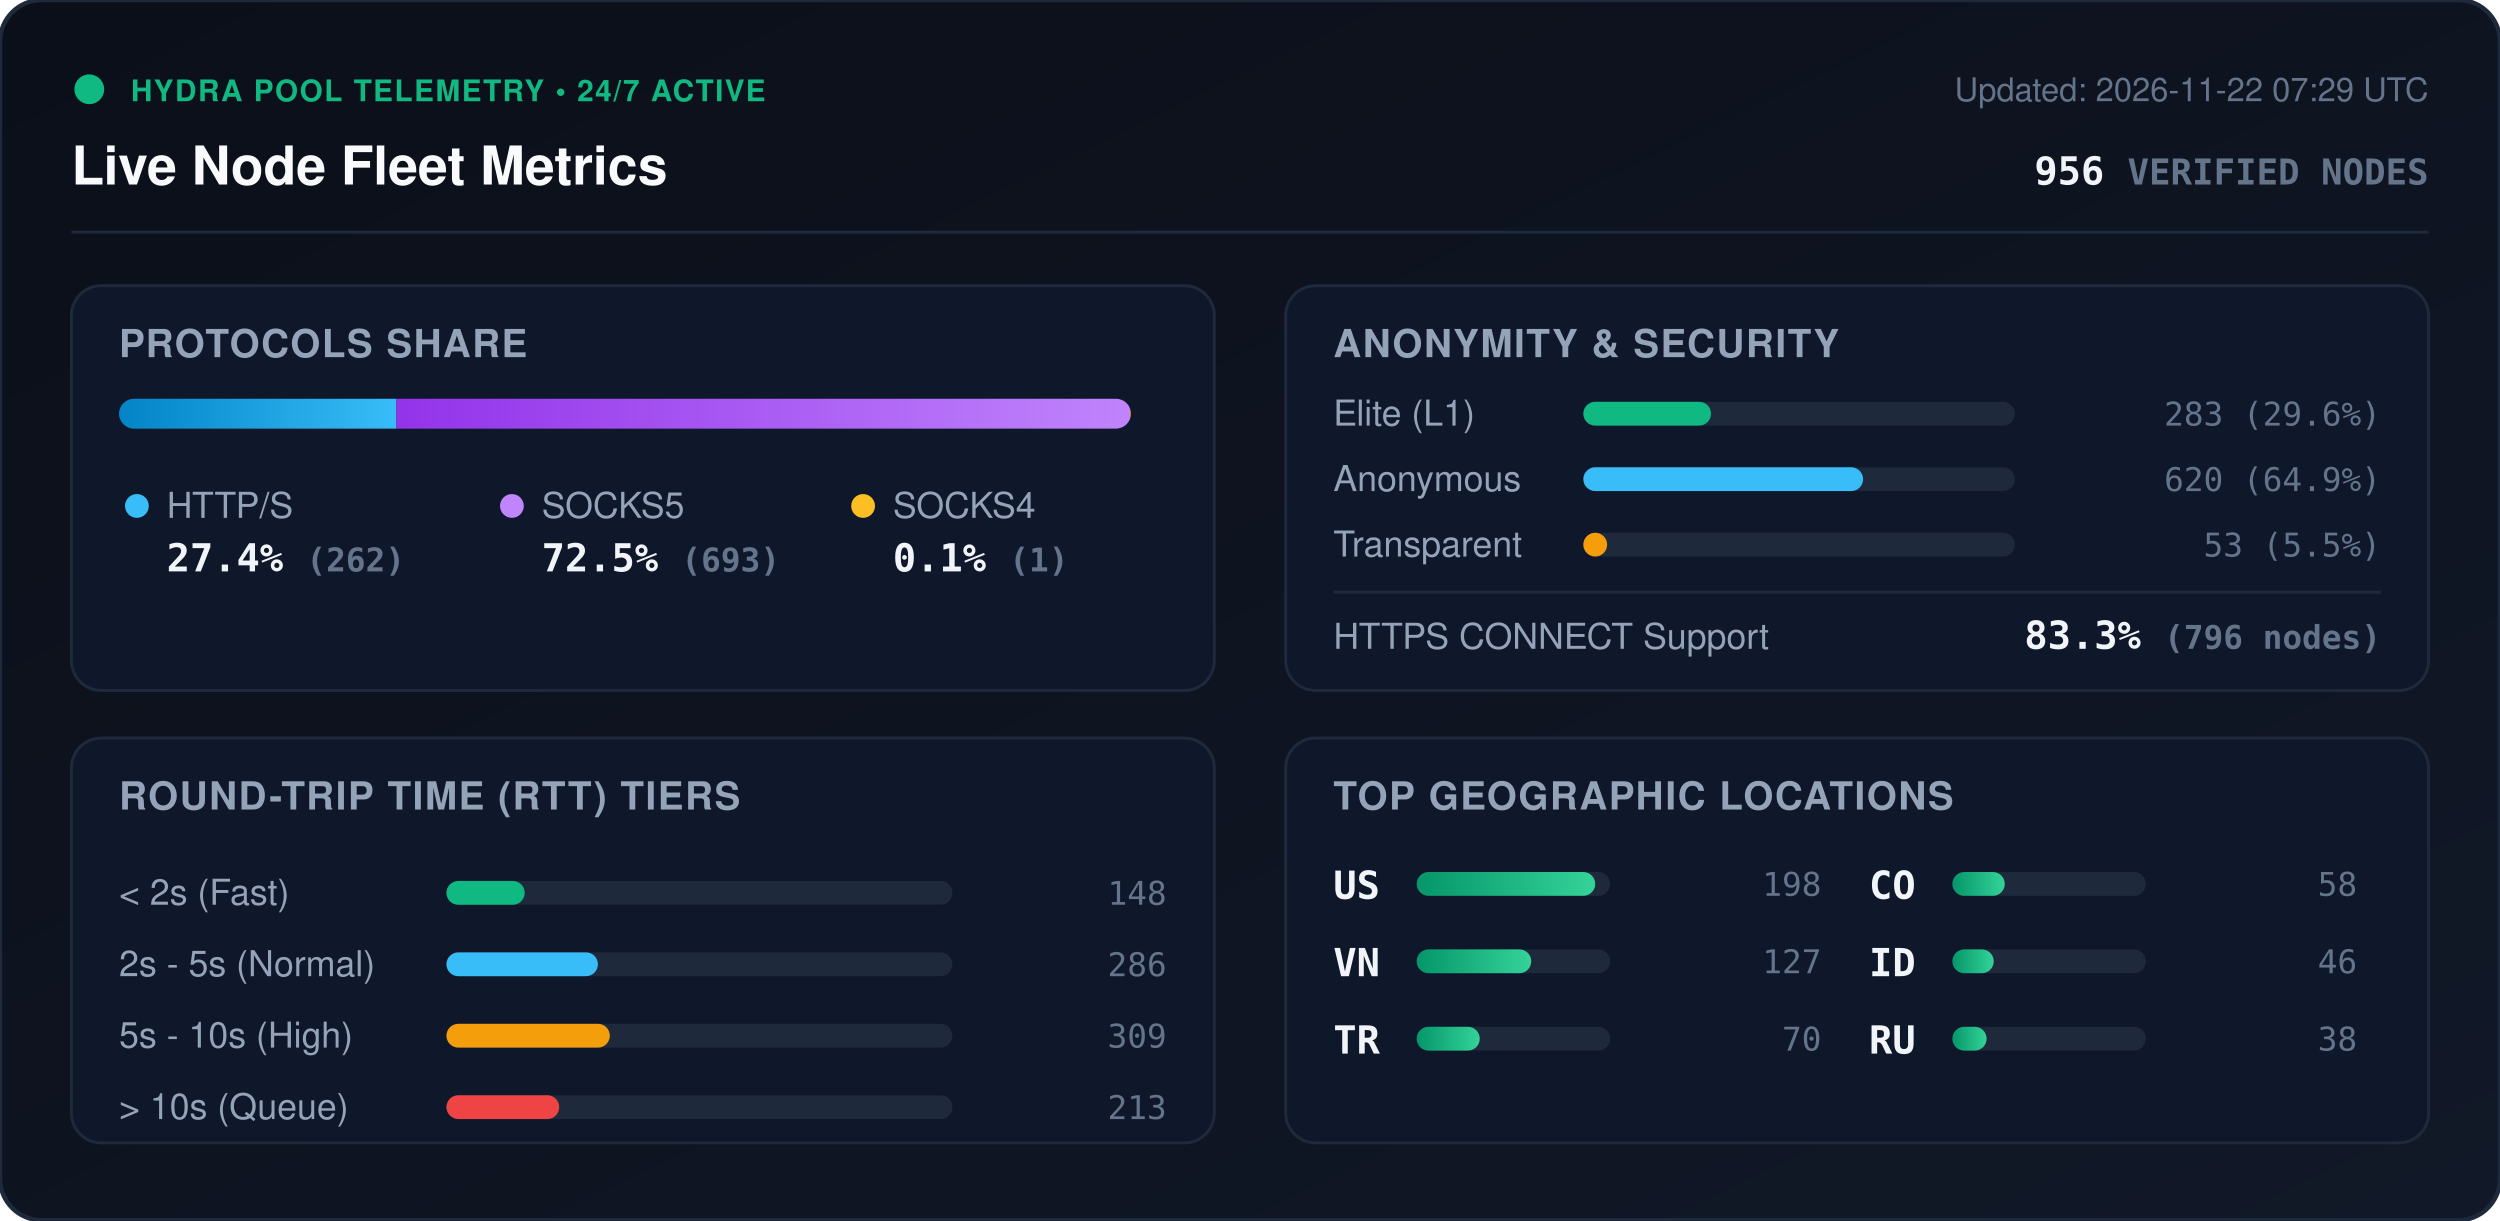
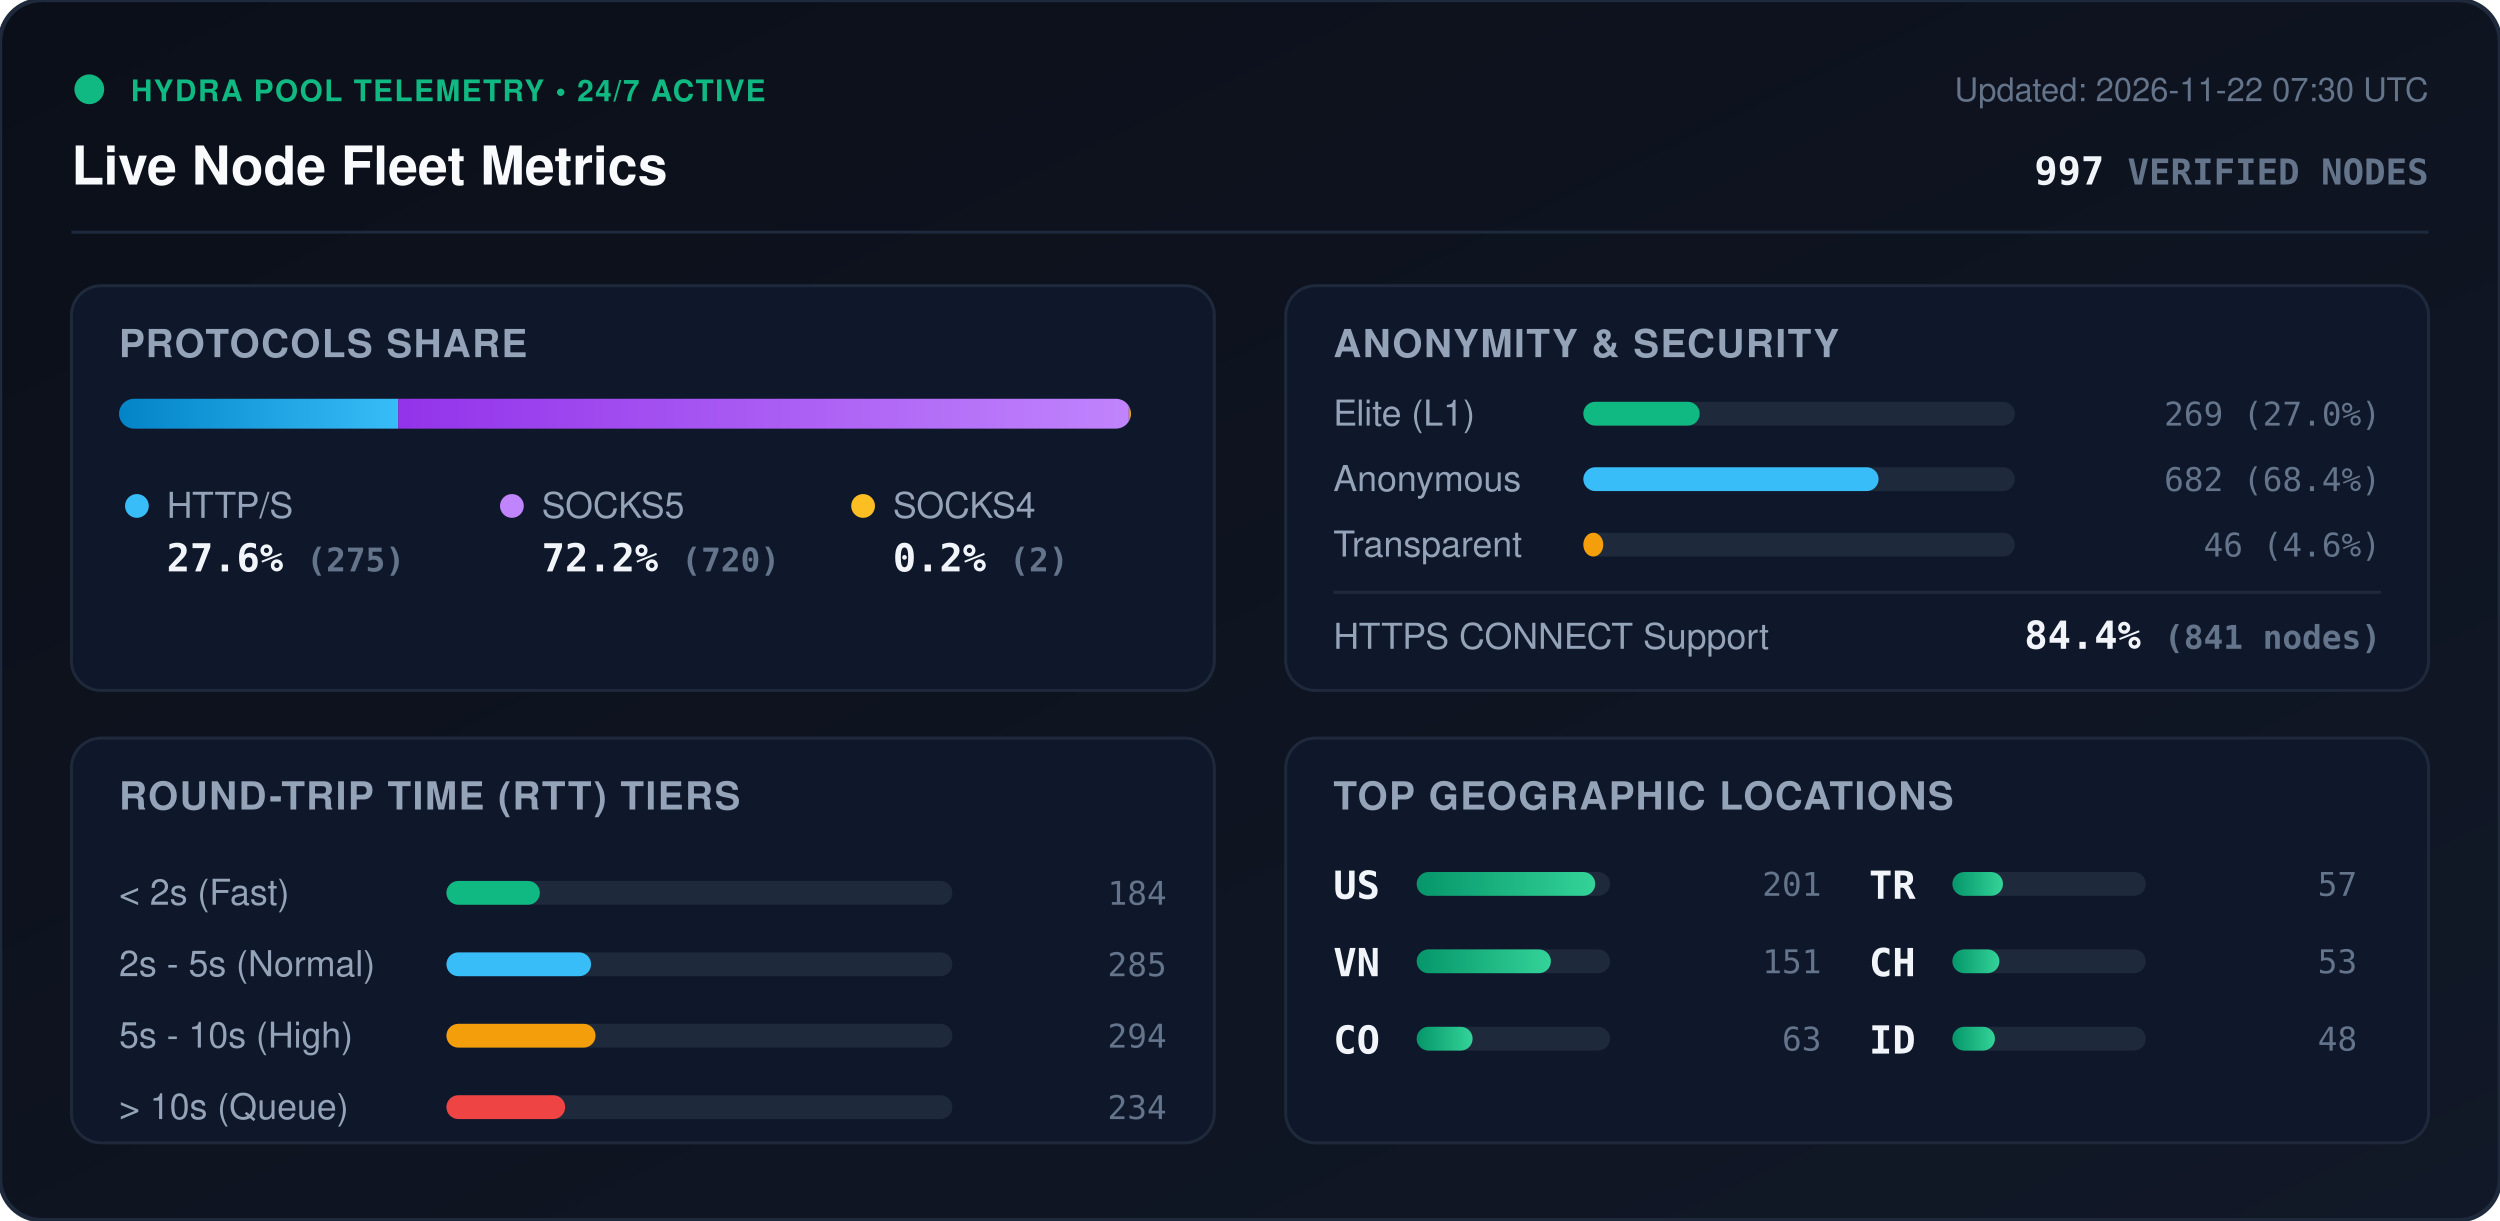
<svg xmlns="http://www.w3.org/2000/svg" viewBox="0 0 840 410" width="840" height="410" style="max-width: 100%; height: auto;">
  <defs>
    <linearGradient id="bg" x1="0%" y1="0%" x2="100%" y2="100%">
      <stop offset="0%" stop-color="#0b0f19" />
      <stop offset="100%" stop-color="#111827" />
    </linearGradient>
    <linearGradient id="bar-http" x1="0%" y1="0%" x2="100%" y2="0%">
      <stop offset="0%" stop-color="#0284c7" />
      <stop offset="100%" stop-color="#38bdf8" />
    </linearGradient>
    <linearGradient id="bar-socks5" x1="0%" y1="0%" x2="100%" y2="0%">
      <stop offset="0%" stop-color="#9333ea" />
      <stop offset="100%" stop-color="#c084fc" />
    </linearGradient>
    <linearGradient id="bar-socks4" x1="0%" y1="0%" x2="100%" y2="0%">
      <stop offset="0%" stop-color="#d97706" />
      <stop offset="100%" stop-color="#fbbf24" />
    </linearGradient>
    <linearGradient id="bar-green" x1="0%" y1="0%" x2="100%" y2="0%">
      <stop offset="0%" stop-color="#059669" />
      <stop offset="100%" stop-color="#34d399" />
    </linearGradient>
    <clipPath id="prog-track-clip">
      <rect width="340.0" height="10" rx="5" />
    </clipPath>
    <style>
      .title { font: 700 18px -apple-system, BlinkMacSystemFont, 'Segoe UI', Helvetica, Arial, sans-serif; fill: #f8fafc; }
      .sub { font: 500 11px -apple-system, BlinkMacSystemFont, 'Segoe UI', Helvetica, Arial, sans-serif; fill: #64748b; }
      .section-hdr { font: 600 13px -apple-system, BlinkMacSystemFont, 'Segoe UI', Helvetica, Arial, sans-serif; fill: #94a3b8; letter-spacing: 0.5px; }
      .metric-val { font: 700 13px -apple-system, BlinkMacSystemFont, 'Segoe UI', Helvetica, Arial, sans-serif; fill: #f1f5f9; }
      .metric-lbl { font: 500 12px -apple-system, BlinkMacSystemFont, 'Segoe UI', Helvetica, Arial, sans-serif; fill: #94a3b8; }
      .badge-txt { font: 700 10px -apple-system, BlinkMacSystemFont, 'Segoe UI', Helvetica, Arial, sans-serif; fill: #10b981; letter-spacing: 0.5px; }
      .mono { font-family: ui-monospace, SFMono-Regular, Menlo, Monaco, Consolas, monospace; }
      .pulse { animation: beacon 2s infinite ease-in-out; }
      @keyframes beacon { 0%, 100% { opacity: 1; } 50% { opacity: 0.35; } }
    </style>
  </defs>
  <rect width="840" height="410" rx="14" fill="url(#bg)" stroke="#1e293b" stroke-width="1.5" />
  <g transform="translate(24, 24)">
    <circle cx="6" cy="6" r="5" fill="#10b981" class="pulse" />
    <text x="20" y="10" class="badge-txt">HYDRA POOL TELEMETRY • 24/7 ACTIVE</text>
    <text x="0" y="38" class="title">Live Node Fleet Metrics</text>
-     <text x="792" y="10" text-anchor="end" class="sub">Updated: 2026-11-22 07:29 UTC</text>
-     <text x="792" y="38" text-anchor="end" class="metric-val mono" fill="#38bdf8">956 <tspan font-size="12" fill="#64748b">VERIFIED NODES</tspan>
+     <text x="792" y="10" text-anchor="end" class="sub">Updated: 2026-11-22 07:30 UTC</text>
+     <text x="792" y="38" text-anchor="end" class="metric-val mono" fill="#38bdf8">997 <tspan font-size="12" fill="#64748b">VERIFIED NODES</tspan>
    </text>
  </g>
  <line x1="24" y1="78" x2="816" y2="78" stroke="#1e293b" stroke-width="1" />
  <g transform="translate(24, 96)">
    <rect width="384" height="136" rx="10" fill="#0f172a" stroke="#1e293b" />
    <text x="16" y="24" class="section-hdr">PROTOCOLS SHARE</text>
    <g transform="translate(16, 38)">
      <rect width="340.0" height="10" rx="5" fill="#1e293b" />
      <g clip-path="url(#prog-track-clip)">
-         <rect x="0" width="93.2" height="10" fill="url(#bar-http)" />
-         <rect x="93.2" width="246.5" height="10" fill="url(#bar-socks5)" />
-         <rect x="339.7" width="0.4" height="10" fill="url(#bar-socks4)" />
+         <rect x="0" width="93.8" height="10" fill="url(#bar-http)" />
+         <rect x="93.8" width="245.5" height="10" fill="url(#bar-socks5)" />
+         <rect x="339.3" width="0.7" height="10" fill="url(#bar-socks4)" />
      </g>
    </g>
    <g transform="translate(16, 68)">
      <circle cx="6" cy="6" r="4" fill="#38bdf8" />
      <text x="16" y="10" class="metric-lbl">HTTP/S</text>
-       <text x="16" y="28" class="metric-val mono">27.4% <tspan font-size="11" fill="#64748b">(262)</tspan>
+       <text x="16" y="28" class="metric-val mono">27.6% <tspan font-size="11" fill="#64748b">(275)</tspan>
      </text>
      <circle cx="132" cy="6" r="4" fill="#c084fc" />
      <text x="142" y="10" class="metric-lbl">SOCKS5</text>
-       <text x="142" y="28" class="metric-val mono">72.5% <tspan font-size="11" fill="#64748b">(693)</tspan>
+       <text x="142" y="28" class="metric-val mono">72.2% <tspan font-size="11" fill="#64748b">(720)</tspan>
      </text>
      <circle cx="250" cy="6" r="4" fill="#fbbf24" />
      <text x="260" y="10" class="metric-lbl">SOCKS4</text>
-       <text x="260" y="28" class="metric-val mono">0.1% <tspan font-size="11" fill="#64748b">(1)</tspan>
+       <text x="260" y="28" class="metric-val mono">0.2% <tspan font-size="11" fill="#64748b">(2)</tspan>
      </text>
    </g>
  </g>
  <g transform="translate(432, 96)">
    <rect width="384" height="136" rx="10" fill="#0f172a" stroke="#1e293b" />
    <text x="16" y="24" class="section-hdr">ANONYMITY &amp; SECURITY</text>
    <text x="16" y="47" class="metric-lbl">Elite (L1)</text>
    <rect x="100" y="39" width="145.0" height="8" rx="4" fill="#1e293b" />
-     <rect x="100" y="39" width="42.9" height="8" rx="4" fill="#10b981" />
-     <text x="368" y="47" text-anchor="end" class="mono sub" fill="#e2e8f0">283 (29.6%)</text>
+     <rect x="100" y="39" width="39.1" height="8" rx="4" fill="#10b981" />
+     <text x="368" y="47" text-anchor="end" class="mono sub" fill="#e2e8f0">269 (27.0%)</text>
    <text x="16" y="69" class="metric-lbl">Anonymous</text>
    <rect x="100" y="61" width="145.0" height="8" rx="4" fill="#1e293b" />
-     <rect x="100" y="61" width="94.0" height="8" rx="4" fill="#38bdf8" />
-     <text x="368" y="69" text-anchor="end" class="mono sub" fill="#e2e8f0">620 (64.9%)</text>
+     <rect x="100" y="61" width="99.2" height="8" rx="4" fill="#38bdf8" />
+     <text x="368" y="69" text-anchor="end" class="mono sub" fill="#e2e8f0">682 (68.4%)</text>
    <text x="16" y="91" class="metric-lbl">Transparent</text>
    <rect x="100" y="83" width="145.0" height="8" rx="4" fill="#1e293b" />
-     <rect x="100" y="83" width="8.0" height="8" rx="4" fill="#f59e0b" />
-     <text x="368" y="91" text-anchor="end" class="mono sub" fill="#e2e8f0">53 (5.5%)</text>
+     <rect x="100" y="83" width="6.7" height="8" rx="4" fill="#f59e0b" />
+     <text x="368" y="91" text-anchor="end" class="mono sub" fill="#e2e8f0">46 (4.6%)</text>
    <line x1="16" y1="103" x2="368" y2="103" stroke="#1e293b" stroke-width="1" />
    <text x="16" y="122" class="metric-lbl">HTTPS CONNECT Support</text>
-     <text x="368" y="122" text-anchor="end" class="metric-val mono" fill="#34d399">83.3% <tspan font-size="11" fill="#64748b">(796 nodes)</tspan>
+     <text x="368" y="122" text-anchor="end" class="metric-val mono" fill="#34d399">84.4% <tspan font-size="11" fill="#64748b">(841 nodes)</tspan>
    </text>
  </g>
  <g transform="translate(24, 248)">
    <rect width="384" height="136" rx="10" fill="#0f172a" stroke="#1e293b" />
    <text x="16" y="24" class="section-hdr">ROUND-TRIP TIME (RTT) TIERS</text>
    <g transform="translate(16, 42)">
      <text x="0" y="14" class="metric-lbl">&lt; 2s (Fast)</text>
      <rect x="110" y="6" width="170" height="8" rx="4" fill="#1e293b" />
-       <rect x="110" y="6" width="26.3" height="8" rx="4" fill="#10b981" />
-       <text x="352" y="14" text-anchor="end" class="mono sub">148</text>
+       <rect x="110" y="6" width="31.4" height="8" rx="4" fill="#10b981" />
+       <text x="352" y="14" text-anchor="end" class="mono sub">184</text>
      <text x="0" y="38" class="metric-lbl">2s - 5s (Normal)</text>
      <rect x="110" y="30" width="170" height="8" rx="4" fill="#1e293b" />
-       <rect x="110" y="30" width="50.9" height="8" rx="4" fill="#38bdf8" />
-       <text x="352" y="38" text-anchor="end" class="mono sub">286</text>
+       <rect x="110" y="30" width="48.6" height="8" rx="4" fill="#38bdf8" />
+       <text x="352" y="38" text-anchor="end" class="mono sub">285</text>
      <text x="0" y="62" class="metric-lbl">5s - 10s (High)</text>
      <rect x="110" y="54" width="170" height="8" rx="4" fill="#1e293b" />
-       <rect x="110" y="54" width="54.9" height="8" rx="4" fill="#f59e0b" />
-       <text x="352" y="62" text-anchor="end" class="mono sub">309</text>
+       <rect x="110" y="54" width="50.1" height="8" rx="4" fill="#f59e0b" />
+       <text x="352" y="62" text-anchor="end" class="mono sub">294</text>
      <text x="0" y="86" class="metric-lbl">&gt; 10s (Queue)</text>
      <rect x="110" y="78" width="170" height="8" rx="4" fill="#1e293b" />
-       <rect x="110" y="78" width="37.9" height="8" rx="4" fill="#ef4444" />
-       <text x="352" y="86" text-anchor="end" class="mono sub">213</text>
+       <rect x="110" y="78" width="39.9" height="8" rx="4" fill="#ef4444" />
+       <text x="352" y="86" text-anchor="end" class="mono sub">234</text>
    </g>
  </g>
  <g transform="translate(432, 248)">
    <rect width="384" height="136" rx="10" fill="#0f172a" stroke="#1e293b" />
    <text x="16" y="24" class="section-hdr">TOP GEOGRAPHIC LOCATIONS</text>
    <g transform="translate(16, 42)">
      <g transform="translate(0, 0)">
        <text x="0" y="12" class="mono metric-val" font-size="12">US</text>
        <rect x="28" y="3" width="65" height="8" rx="4" fill="#1e293b" />
        <rect x="28" y="3" width="60.0" height="8" rx="4" fill="url(#bar-green)" />
-         <text x="164" y="11" text-anchor="end" class="mono sub">198</text>
+         <text x="164" y="11" text-anchor="end" class="mono sub">201</text>
      </g>
      <g transform="translate(0, 26)">
        <text x="0" y="12" class="mono metric-val" font-size="12">VN</text>
        <rect x="28" y="3" width="65" height="8" rx="4" fill="#1e293b" />
-         <rect x="28" y="3" width="38.5" height="8" rx="4" fill="url(#bar-green)" />
-         <text x="164" y="11" text-anchor="end" class="mono sub">127</text>
+         <rect x="28" y="3" width="45.1" height="8" rx="4" fill="url(#bar-green)" />
+         <text x="164" y="11" text-anchor="end" class="mono sub">151</text>
      </g>
      <g transform="translate(0, 52)">
+         <text x="0" y="12" class="mono metric-val" font-size="12">CO</text>
+         <rect x="28" y="3" width="65" height="8" rx="4" fill="#1e293b" />
+         <rect x="28" y="3" width="18.8" height="8" rx="4" fill="url(#bar-green)" />
+         <text x="164" y="11" text-anchor="end" class="mono sub">63</text>
+       </g>
+       <g transform="translate(180, 0)">
        <text x="0" y="12" class="mono metric-val" font-size="12">TR</text>
        <rect x="28" y="3" width="65" height="8" rx="4" fill="#1e293b" />
-         <rect x="28" y="3" width="21.2" height="8" rx="4" fill="url(#bar-green)" />
-         <text x="164" y="11" text-anchor="end" class="mono sub">70</text>
-       </g>
-       <g transform="translate(180, 0)">
-         <text x="0" y="12" class="mono metric-val" font-size="12">CO</text>
-         <rect x="28" y="3" width="65" height="8" rx="4" fill="#1e293b" />
-         <rect x="28" y="3" width="17.6" height="8" rx="4" fill="url(#bar-green)" />
-         <text x="164" y="11" text-anchor="end" class="mono sub">58</text>
+         <rect x="28" y="3" width="17.0" height="8" rx="4" fill="url(#bar-green)" />
+         <text x="164" y="11" text-anchor="end" class="mono sub">57</text>
      </g>
      <g transform="translate(180, 26)">
+         <text x="0" y="12" class="mono metric-val" font-size="12">CH</text>
+         <rect x="28" y="3" width="65" height="8" rx="4" fill="#1e293b" />
+         <rect x="28" y="3" width="15.8" height="8" rx="4" fill="url(#bar-green)" />
+         <text x="164" y="11" text-anchor="end" class="mono sub">53</text>
+       </g>
+       <g transform="translate(180, 52)">
        <text x="0" y="12" class="mono metric-val" font-size="12">ID</text>
        <rect x="28" y="3" width="65" height="8" rx="4" fill="#1e293b" />
-         <rect x="28" y="3" width="13.9" height="8" rx="4" fill="url(#bar-green)" />
-         <text x="164" y="11" text-anchor="end" class="mono sub">46</text>
-       </g>
-       <g transform="translate(180, 52)">
-         <text x="0" y="12" class="mono metric-val" font-size="12">RU</text>
-         <rect x="28" y="3" width="65" height="8" rx="4" fill="#1e293b" />
-         <rect x="28" y="3" width="11.5" height="8" rx="4" fill="url(#bar-green)" />
-         <text x="164" y="11" text-anchor="end" class="mono sub">38</text>
+         <rect x="28" y="3" width="14.3" height="8" rx="4" fill="url(#bar-green)" />
+         <text x="164" y="11" text-anchor="end" class="mono sub">48</text>
      </g>
    </g>
  </g>
</svg>
